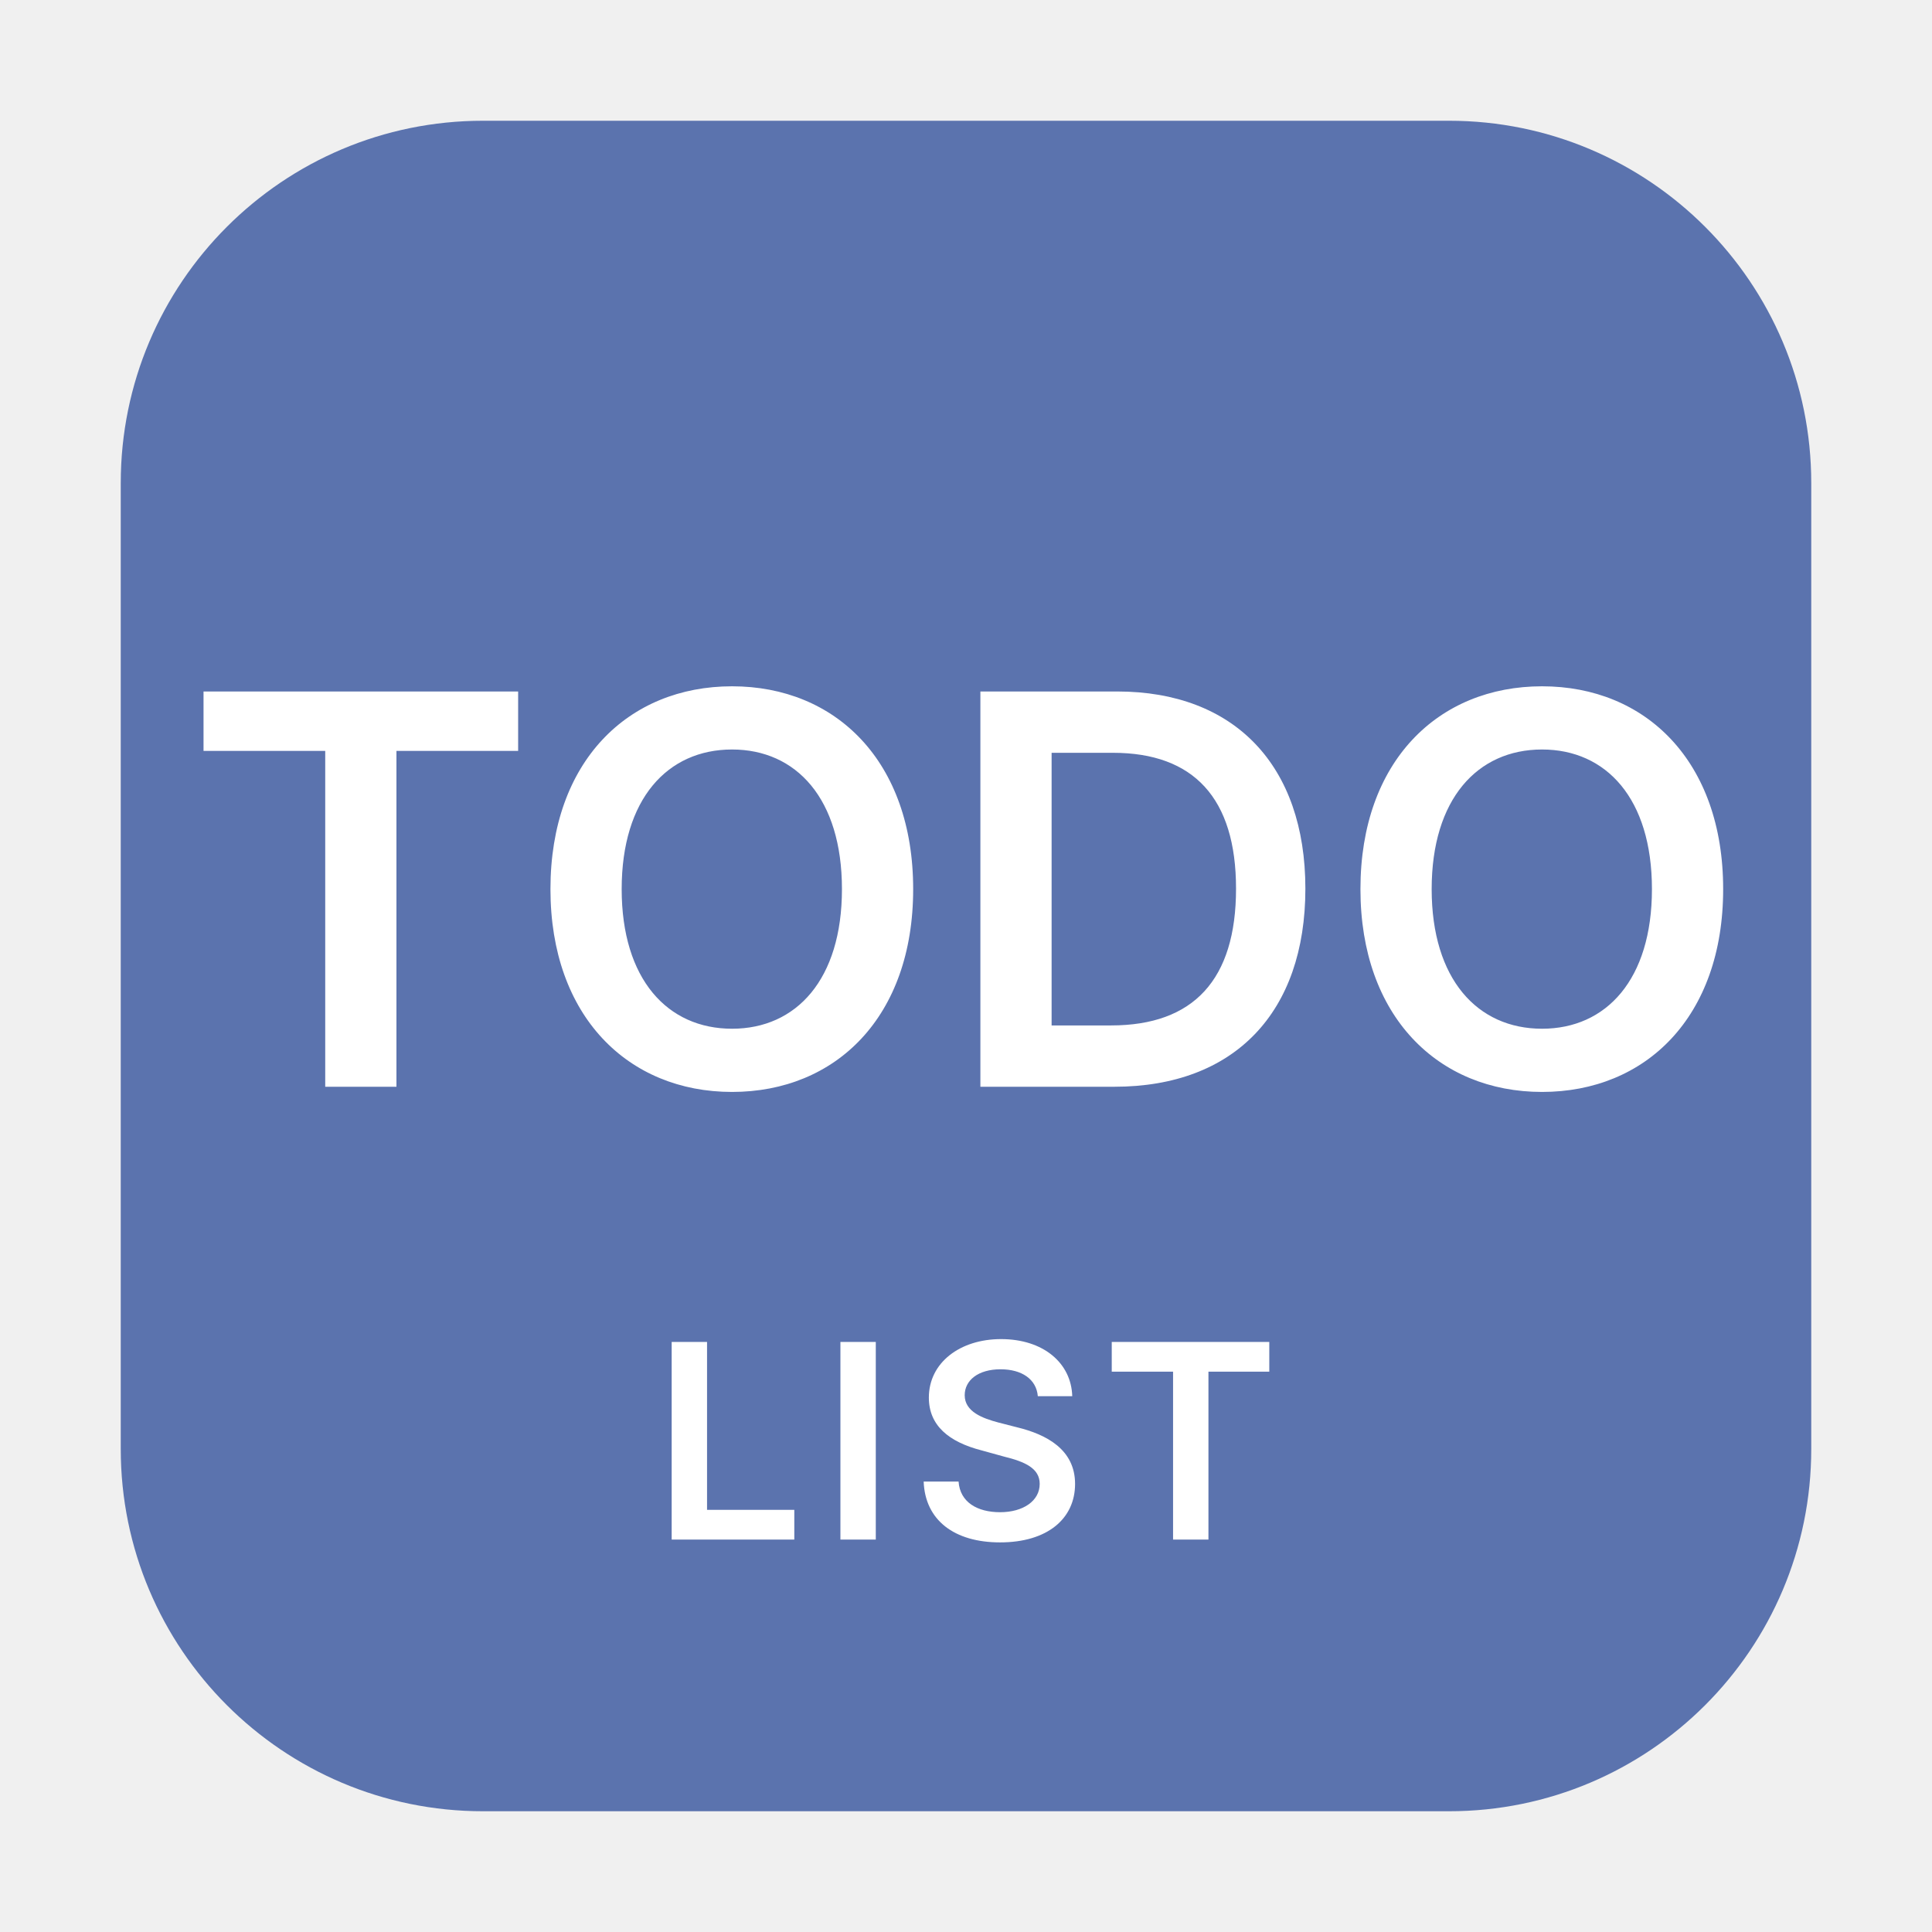
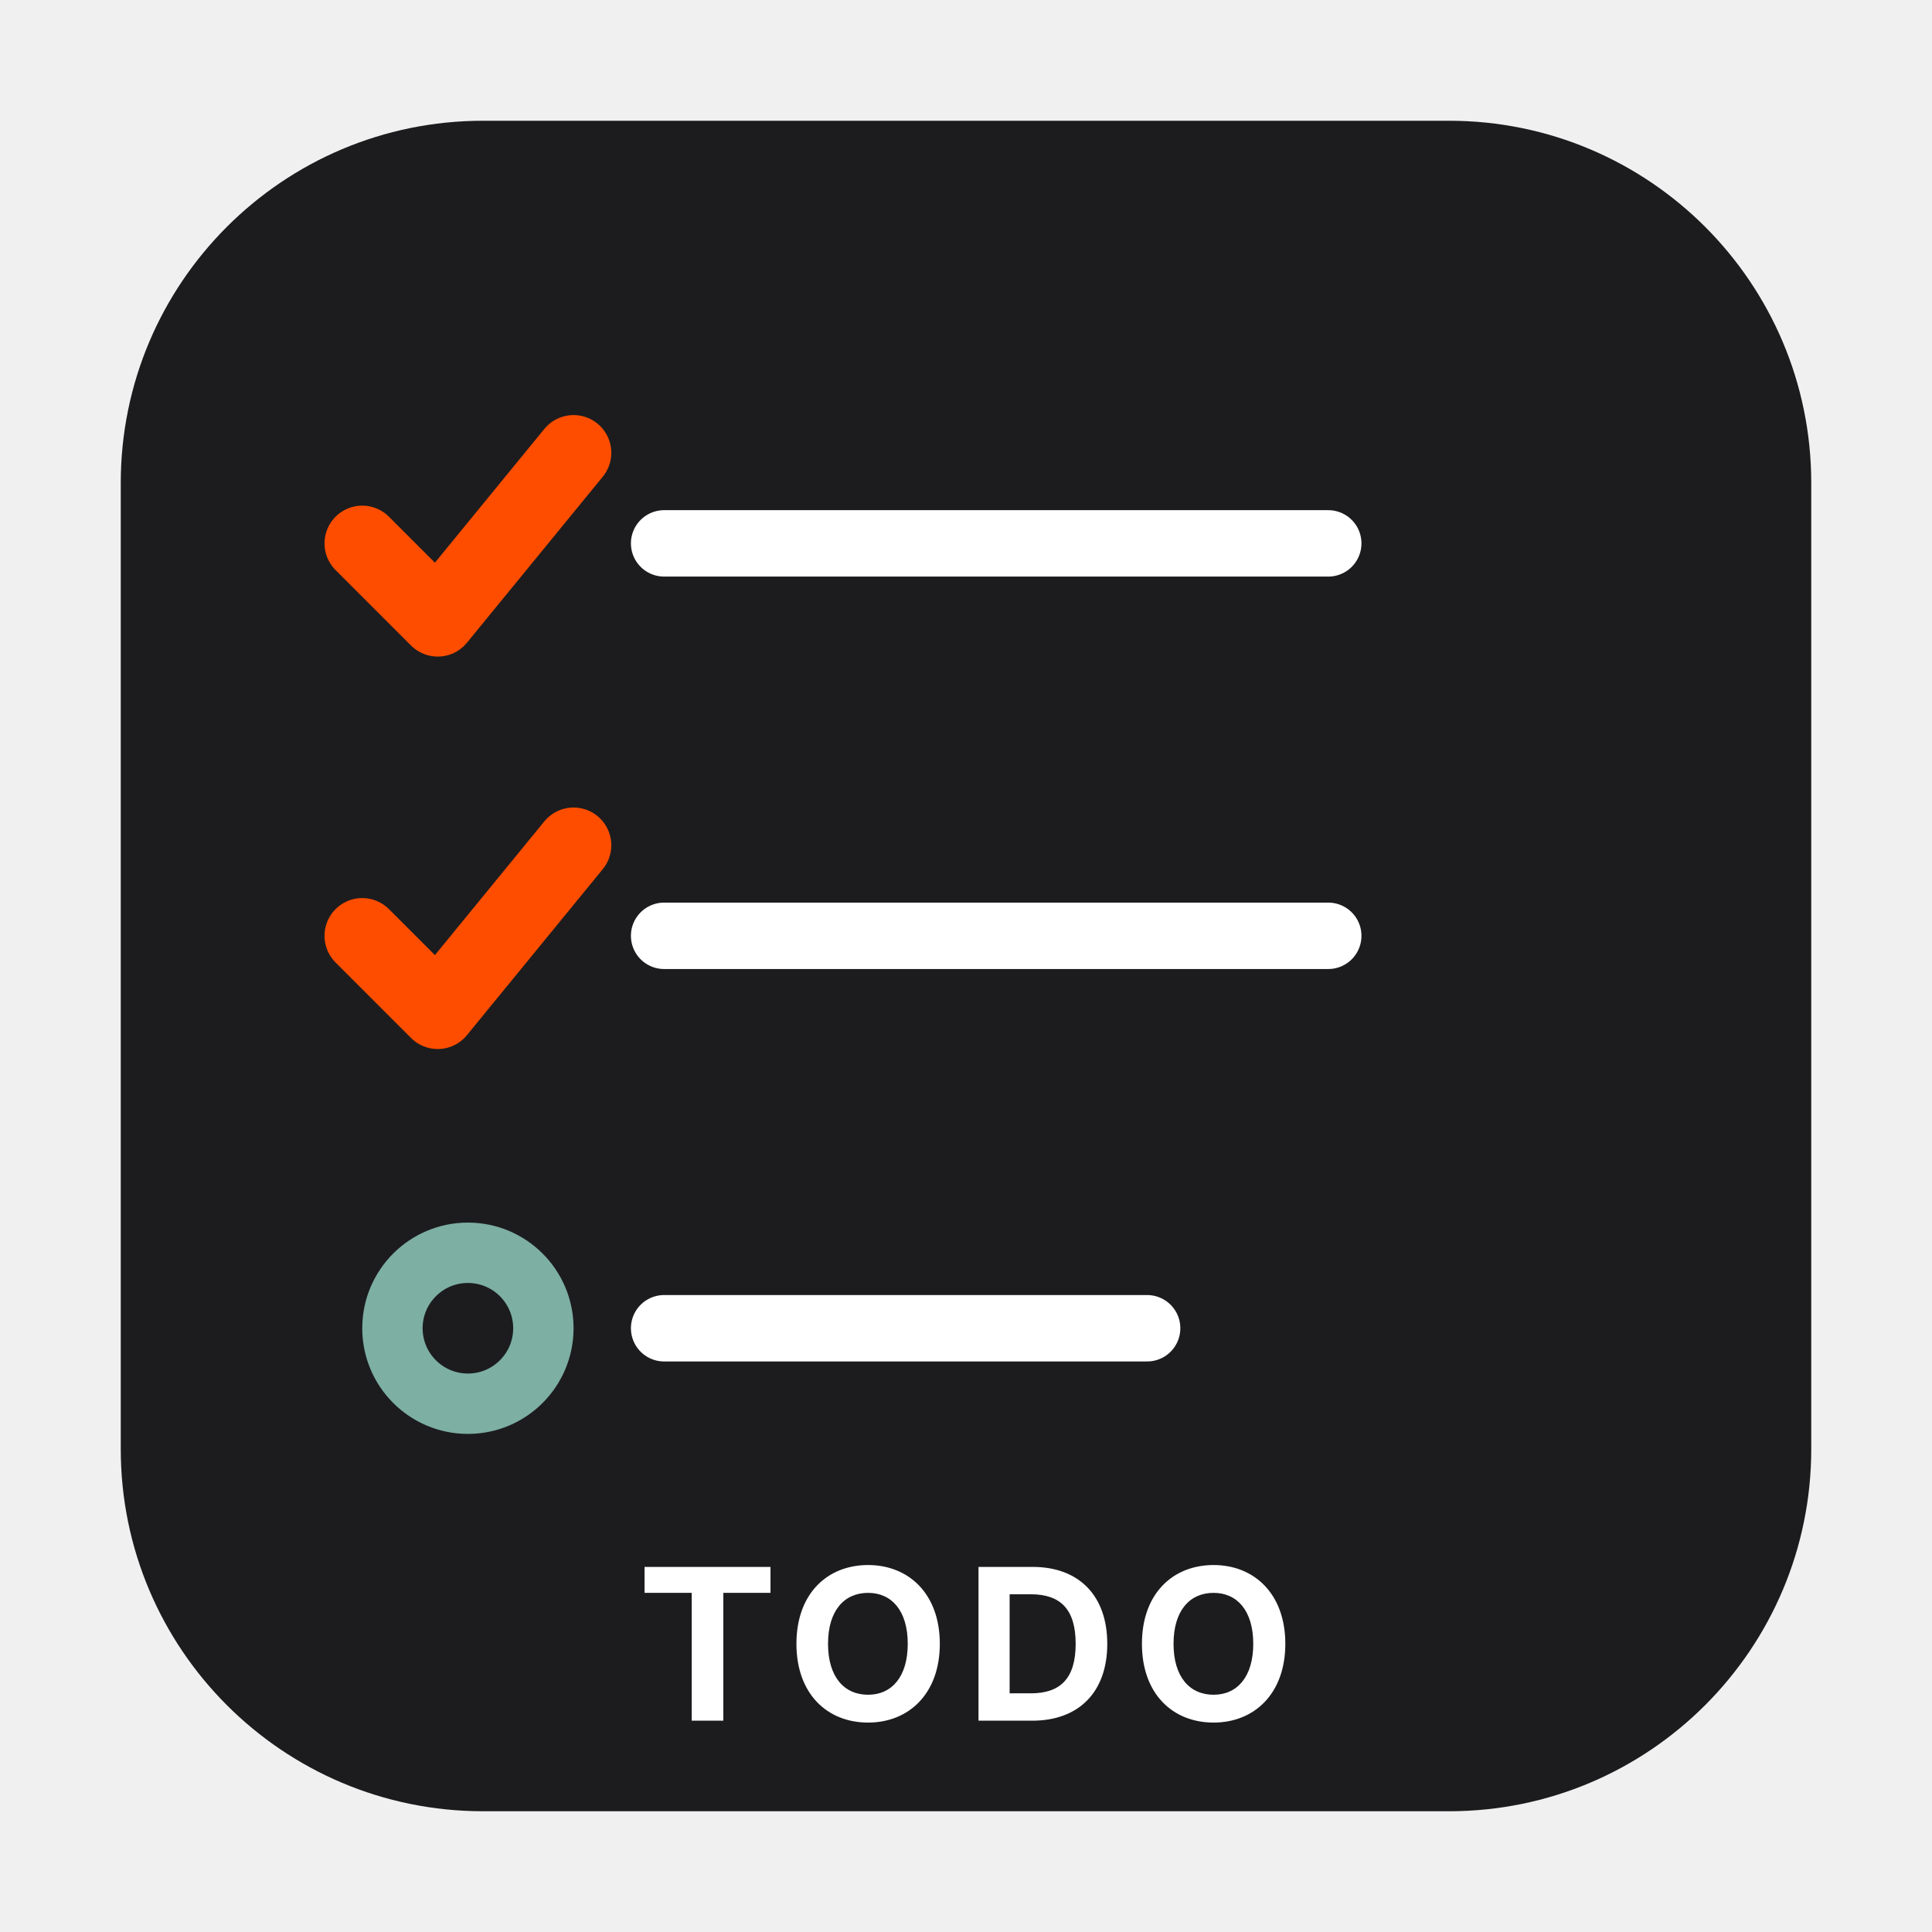
<svg xmlns="http://www.w3.org/2000/svg" viewBox="0 0 64 64" role="img" aria-labelledby="svg-minipictogram-29dfb9-title svg-minipictogram-29dfb9-desc">
-   <rect x="4" y="4" width="56" height="56" rx="12" ry="12" fill="#5B73AE" aria-hidden="true" />
-   <text x="32" y="36" text-anchor="middle" font-family="-apple-system, BlinkMacSystemFont, 'Segoe UI', sans-serif" font-size="18" font-weight="600" fill="#FFFFFF">TODO</text>
-   <text x="32" y="51" text-anchor="middle" font-family="-apple-system, BlinkMacSystemFont, 'Segoe UI', sans-serif" font-size="9" font-weight="600" letter-spacing="0.5" fill="#FFFFFF">LIST</text>
+   <rect x="4" y="4" width="56" height="56" rx="12" ry="12" fill="#1C1C1E" aria-hidden="true" />
+   <path d="M 22 18 L 44 18 M 22 31 L 44 31 M 22 44 L 38 44" fill="none" stroke="#FFFFFF" stroke-width="2.2" stroke-linecap="round" aria-hidden="true" />
+   <path d="M 12 18 L 14.5 20.5 L 19 15 M 12 31 L 14.5 33.5 L 19 28" fill="none" stroke="#FF4D00" stroke-width="2.5" stroke-linecap="round" stroke-linejoin="round" aria-hidden="true" />
+   <circle cx="15.5" cy="44" r="2.5" fill="none" stroke="#7DAFA3" stroke-width="2" aria-hidden="true" />
+   <text x="32" y="57" text-anchor="middle" font-family="-apple-system, BlinkMacSystemFont, 'Segoe UI', sans-serif" font-size="7" font-weight="700" letter-spacing="0.5" fill="#FFFFFF">TODO</text>
</svg>
